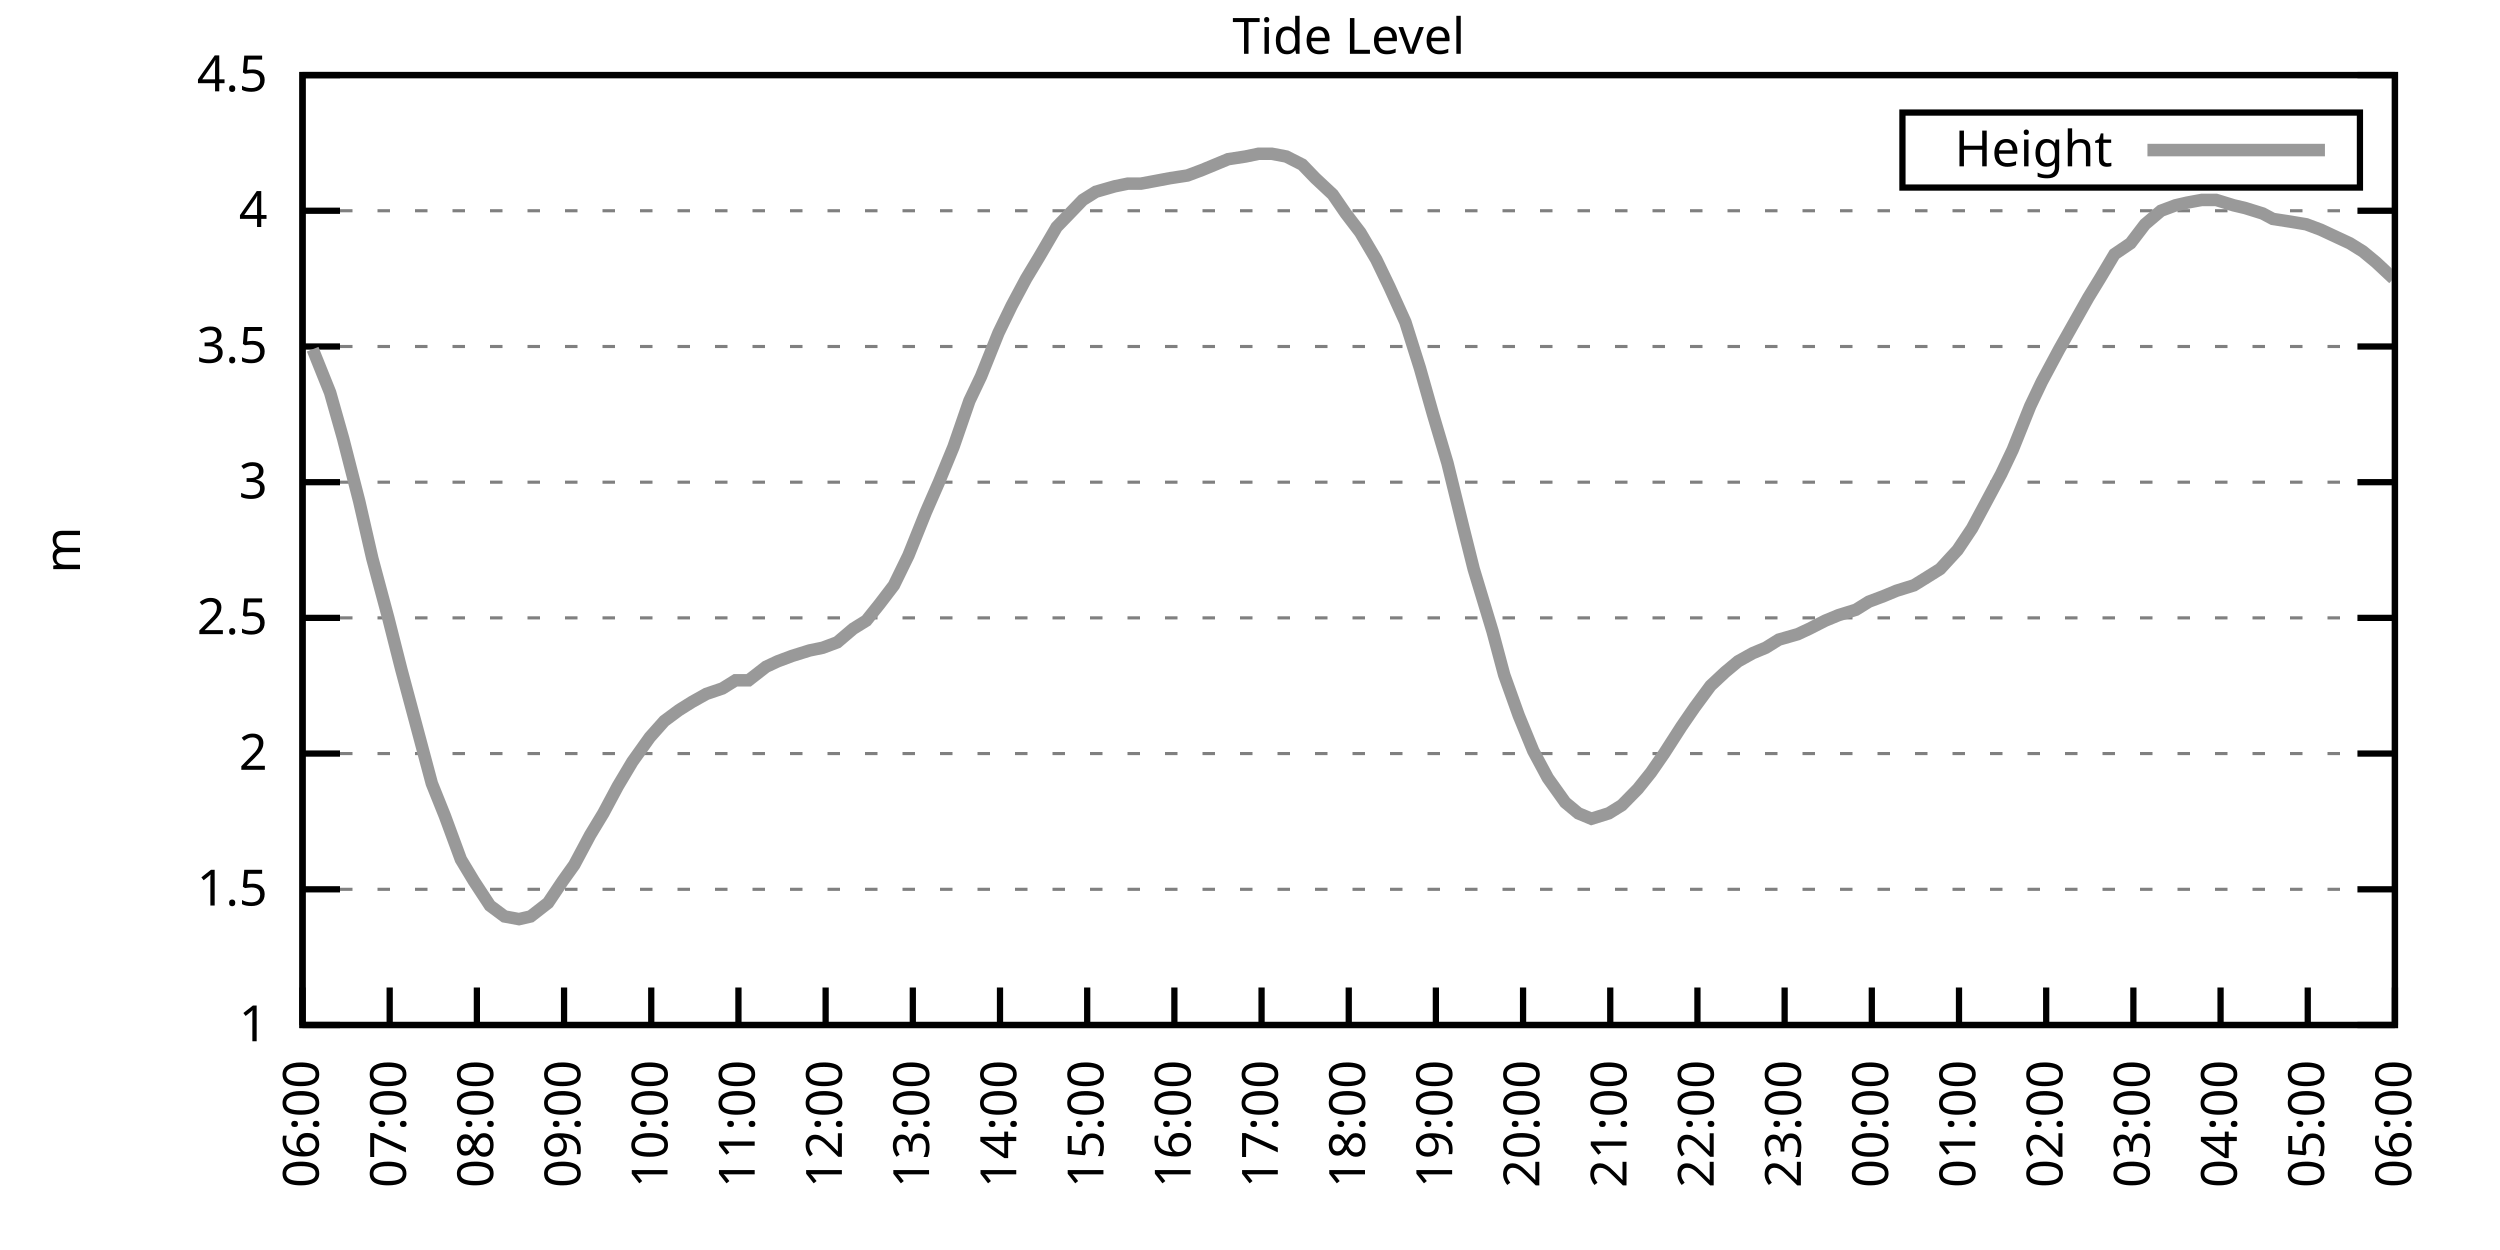
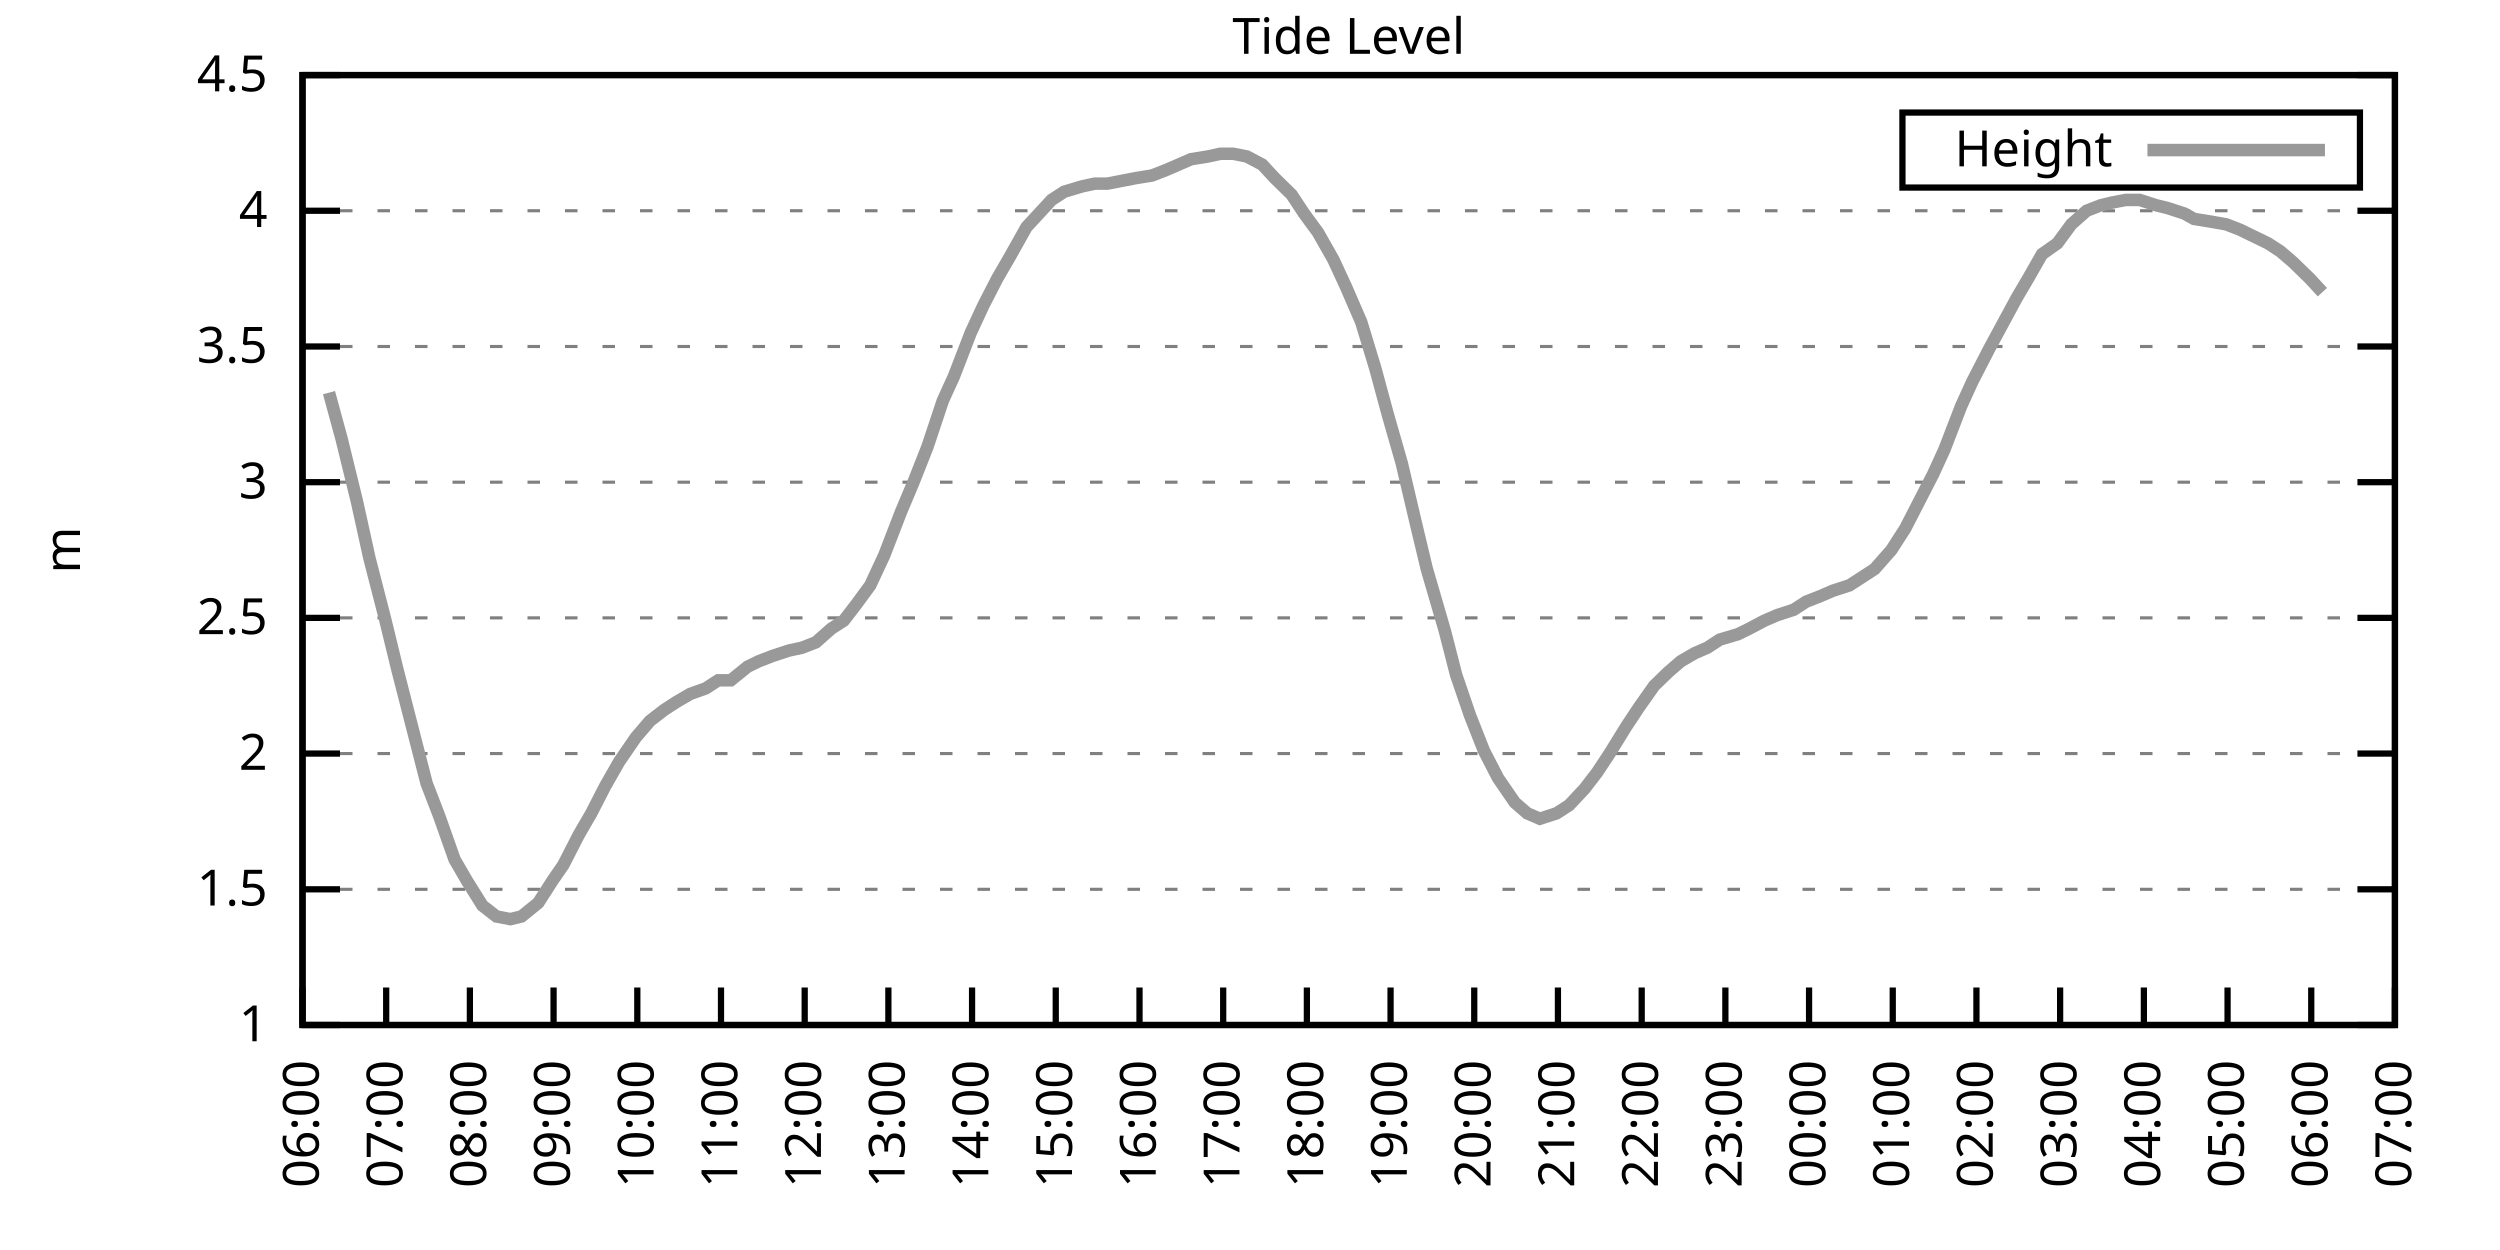
<svg xmlns="http://www.w3.org/2000/svg" xmlns:xlink="http://www.w3.org/1999/xlink" width="400" height="200" viewBox="0 0 400 200">
  <g id="gnuplot_canvas">
    <rect x="0" y="0" width="400" height="200" fill="none" />
    <defs>
      <circle id="gpDot" r="0.5" stroke-width="0.5" stroke="currentColor" />
      <path id="gpPt0" stroke-width="0.333" stroke="currentColor" d="M-1,0 h2 M0,-1 v2" />
      <path id="gpPt1" stroke-width="0.333" stroke="currentColor" d="M-1,-1 L1,1 M1,-1 L-1,1" />
      <path id="gpPt2" stroke-width="0.333" stroke="currentColor" d="M-1,0 L1,0 M0,-1 L0,1 M-1,-1 L1,1 M-1,1 L1,-1" />
      <rect id="gpPt3" stroke-width="0.333" stroke="currentColor" x="-1" y="-1" width="2" height="2" />
      <rect id="gpPt4" stroke-width="0.333" stroke="currentColor" fill="currentColor" x="-1" y="-1" width="2" height="2" />
      <circle id="gpPt5" stroke-width="0.333" stroke="currentColor" cx="0" cy="0" r="1" />
      <use xlink:href="#gpPt5" id="gpPt6" fill="currentColor" stroke="none" />
      <path id="gpPt7" stroke-width="0.333" stroke="currentColor" d="M0,-1.33 L-1.33,0.67 L1.33,0.67 z" />
      <use xlink:href="#gpPt7" id="gpPt8" fill="currentColor" stroke="none" />
      <use xlink:href="#gpPt7" id="gpPt9" stroke="currentColor" transform="rotate(180)" />
      <use xlink:href="#gpPt9" id="gpPt10" fill="currentColor" stroke="none" />
      <use xlink:href="#gpPt3" id="gpPt11" stroke="currentColor" transform="rotate(45)" />
      <use xlink:href="#gpPt11" id="gpPt12" fill="currentColor" stroke="none" />
      <path id="gpPt13" stroke-width="0.333" stroke="currentColor" d="M0,1.330 L1.265,0.411 L0.782,-1.067 L-0.782,-1.076 L-1.265,0.411 z" />
      <use xlink:href="#gpPt13" id="gpPt14" fill="currentColor" stroke="none" />
      <filter id="textbox" filterUnits="objectBoundingBox" x="0" y="0" height="1" width="1">
        <feFlood flood-color="white" flood-opacity="1" result="bgnd" />
        <feComposite in="SourceGraphic" in2="bgnd" operator="atop" />
      </filter>
      <filter id="greybox" filterUnits="objectBoundingBox" x="0" y="0" height="1" width="1">
        <feFlood flood-color="lightgrey" flood-opacity="1" result="grey" />
        <feComposite in="SourceGraphic" in2="grey" operator="atop" />
      </filter>
    </defs>
    <g fill="none" color="white" stroke="currentColor" stroke-width="1.00" stroke-linecap="butt" stroke-linejoin="miter">
</g>
    <g fill="none" color="black" stroke="currentColor" stroke-width="1.00" stroke-linecap="butt" stroke-linejoin="miter">
      <g stroke="none" shape-rendering="crispEdges">
        <polygon fill="rgb(255, 255, 255)" points="48.40,164.00 383.18,164.00 383.18,12.02 48.40,12.02 " />
      </g>
    </g>
    <g fill="none" color="black" stroke="currentColor" stroke-width="1.00" stroke-linecap="butt" stroke-linejoin="miter">
</g>
    <g fill="none" color="black" stroke="black" stroke-width="0.50" stroke-linecap="butt" stroke-linejoin="miter">
</g>
    <g fill="none" color="gray" stroke="currentColor" stroke-width="0.50" stroke-linecap="butt" stroke-linejoin="miter">
      <path stroke="gray" stroke-dasharray="2,4" class="gridline" d="M48.40,164.00 L383.19,164.00  " />
    </g>
    <g fill="none" color="gray" stroke="gray" stroke-width="1.00" stroke-linecap="butt" stroke-linejoin="miter">
</g>
    <g fill="none" color="black" stroke="currentColor" stroke-width="1.00" stroke-linecap="butt" stroke-linejoin="miter">
      <path stroke="black" d="M48.40,164.00 L54.40,164.00 M383.19,164.00 L377.19,164.00  " />
      <g transform="translate(42.80,166.60)" stroke="none" fill="black" font-family="Sans" font-size="8.00" text-anchor="end">
        <text>
          <tspan font-family="Sans"> 1</tspan>
        </text>
      </g>
    </g>
    <g fill="none" color="black" stroke="currentColor" stroke-width="1.00" stroke-linecap="butt" stroke-linejoin="miter">
</g>
    <g fill="none" color="black" stroke="black" stroke-width="0.50" stroke-linecap="butt" stroke-linejoin="miter">
</g>
    <g fill="none" color="gray" stroke="currentColor" stroke-width="0.50" stroke-linecap="butt" stroke-linejoin="miter">
      <path stroke="gray" stroke-dasharray="2,4" class="gridline" d="M48.40,142.29 L383.19,142.29  " />
    </g>
    <g fill="none" color="gray" stroke="gray" stroke-width="1.00" stroke-linecap="butt" stroke-linejoin="miter">
</g>
    <g fill="none" color="black" stroke="currentColor" stroke-width="1.00" stroke-linecap="butt" stroke-linejoin="miter">
      <path stroke="black" d="M48.40,142.29 L54.40,142.29 M383.19,142.29 L377.19,142.29  " />
      <g transform="translate(42.80,144.89)" stroke="none" fill="black" font-family="Sans" font-size="8.00" text-anchor="end">
        <text>
          <tspan font-family="Sans"> 1.5</tspan>
        </text>
      </g>
    </g>
    <g fill="none" color="black" stroke="currentColor" stroke-width="1.00" stroke-linecap="butt" stroke-linejoin="miter">
</g>
    <g fill="none" color="black" stroke="black" stroke-width="0.50" stroke-linecap="butt" stroke-linejoin="miter">
</g>
    <g fill="none" color="gray" stroke="currentColor" stroke-width="0.50" stroke-linecap="butt" stroke-linejoin="miter">
      <path stroke="gray" stroke-dasharray="2,4" class="gridline" d="M48.40,120.57 L383.19,120.57  " />
    </g>
    <g fill="none" color="gray" stroke="gray" stroke-width="1.00" stroke-linecap="butt" stroke-linejoin="miter">
</g>
    <g fill="none" color="black" stroke="currentColor" stroke-width="1.00" stroke-linecap="butt" stroke-linejoin="miter">
      <path stroke="black" d="M48.40,120.57 L54.40,120.57 M383.19,120.57 L377.19,120.57  " />
      <g transform="translate(42.80,123.17)" stroke="none" fill="black" font-family="Sans" font-size="8.00" text-anchor="end">
        <text>
          <tspan font-family="Sans"> 2</tspan>
        </text>
      </g>
    </g>
    <g fill="none" color="black" stroke="currentColor" stroke-width="1.00" stroke-linecap="butt" stroke-linejoin="miter">
</g>
    <g fill="none" color="black" stroke="black" stroke-width="0.50" stroke-linecap="butt" stroke-linejoin="miter">
</g>
    <g fill="none" color="gray" stroke="currentColor" stroke-width="0.50" stroke-linecap="butt" stroke-linejoin="miter">
      <path stroke="gray" stroke-dasharray="2,4" class="gridline" d="M48.40,98.86 L383.19,98.86  " />
    </g>
    <g fill="none" color="gray" stroke="gray" stroke-width="1.00" stroke-linecap="butt" stroke-linejoin="miter">
</g>
    <g fill="none" color="black" stroke="currentColor" stroke-width="1.00" stroke-linecap="butt" stroke-linejoin="miter">
      <path stroke="black" d="M48.40,98.86 L54.40,98.86 M383.19,98.86 L377.19,98.86  " />
      <g transform="translate(42.80,101.46)" stroke="none" fill="black" font-family="Sans" font-size="8.00" text-anchor="end">
        <text>
          <tspan font-family="Sans"> 2.5</tspan>
        </text>
      </g>
    </g>
    <g fill="none" color="black" stroke="currentColor" stroke-width="1.00" stroke-linecap="butt" stroke-linejoin="miter">
</g>
    <g fill="none" color="black" stroke="black" stroke-width="0.50" stroke-linecap="butt" stroke-linejoin="miter">
</g>
    <g fill="none" color="gray" stroke="currentColor" stroke-width="0.50" stroke-linecap="butt" stroke-linejoin="miter">
      <path stroke="gray" stroke-dasharray="2,4" class="gridline" d="M48.40,77.15 L383.19,77.15  " />
    </g>
    <g fill="none" color="gray" stroke="gray" stroke-width="1.00" stroke-linecap="butt" stroke-linejoin="miter">
</g>
    <g fill="none" color="black" stroke="currentColor" stroke-width="1.00" stroke-linecap="butt" stroke-linejoin="miter">
      <path stroke="black" d="M48.40,77.15 L54.40,77.15 M383.19,77.15 L377.19,77.15  " />
      <g transform="translate(42.80,79.75)" stroke="none" fill="black" font-family="Sans" font-size="8.00" text-anchor="end">
        <text>
          <tspan font-family="Sans"> 3</tspan>
        </text>
      </g>
    </g>
    <g fill="none" color="black" stroke="currentColor" stroke-width="1.00" stroke-linecap="butt" stroke-linejoin="miter">
</g>
    <g fill="none" color="black" stroke="black" stroke-width="0.50" stroke-linecap="butt" stroke-linejoin="miter">
</g>
    <g fill="none" color="gray" stroke="currentColor" stroke-width="0.50" stroke-linecap="butt" stroke-linejoin="miter">
      <path stroke="gray" stroke-dasharray="2,4" class="gridline" d="M48.40,55.44 L383.19,55.44  " />
    </g>
    <g fill="none" color="gray" stroke="gray" stroke-width="1.00" stroke-linecap="butt" stroke-linejoin="miter">
</g>
    <g fill="none" color="black" stroke="currentColor" stroke-width="1.00" stroke-linecap="butt" stroke-linejoin="miter">
      <path stroke="black" d="M48.40,55.44 L54.40,55.44 M383.19,55.44 L377.19,55.44  " />
      <g transform="translate(42.80,58.04)" stroke="none" fill="black" font-family="Sans" font-size="8.00" text-anchor="end">
        <text>
          <tspan font-family="Sans"> 3.5</tspan>
        </text>
      </g>
    </g>
    <g fill="none" color="black" stroke="currentColor" stroke-width="1.00" stroke-linecap="butt" stroke-linejoin="miter">
</g>
    <g fill="none" color="black" stroke="black" stroke-width="0.50" stroke-linecap="butt" stroke-linejoin="miter">
</g>
    <g fill="none" color="gray" stroke="currentColor" stroke-width="0.50" stroke-linecap="butt" stroke-linejoin="miter">
      <path stroke="gray" stroke-dasharray="2,4" class="gridline" d="M48.40,33.72 L383.19,33.72  " />
    </g>
    <g fill="none" color="gray" stroke="gray" stroke-width="1.00" stroke-linecap="butt" stroke-linejoin="miter">
</g>
    <g fill="none" color="black" stroke="currentColor" stroke-width="1.00" stroke-linecap="butt" stroke-linejoin="miter">
      <path stroke="black" d="M48.40,33.72 L54.40,33.72 M383.19,33.72 L377.19,33.72  " />
      <g transform="translate(42.80,36.32)" stroke="none" fill="black" font-family="Sans" font-size="8.00" text-anchor="end">
        <text>
          <tspan font-family="Sans"> 4</tspan>
        </text>
      </g>
    </g>
    <g fill="none" color="black" stroke="currentColor" stroke-width="1.00" stroke-linecap="butt" stroke-linejoin="miter">
</g>
    <g fill="none" color="black" stroke="black" stroke-width="0.50" stroke-linecap="butt" stroke-linejoin="miter">
</g>
    <g fill="none" color="gray" stroke="currentColor" stroke-width="0.50" stroke-linecap="butt" stroke-linejoin="miter">
      <path stroke="gray" stroke-dasharray="2,4" class="gridline" d="M48.40,12.01 L383.19,12.01  " />
    </g>
    <g fill="none" color="gray" stroke="gray" stroke-width="1.00" stroke-linecap="butt" stroke-linejoin="miter">
</g>
    <g fill="none" color="black" stroke="currentColor" stroke-width="1.00" stroke-linecap="butt" stroke-linejoin="miter">
      <path stroke="black" d="M48.40,12.01 L54.40,12.01 M383.19,12.01 L377.19,12.01  " />
      <g transform="translate(42.80,14.61)" stroke="none" fill="black" font-family="Sans" font-size="8.00" text-anchor="end">
        <text>
          <tspan font-family="Sans"> 4.5</tspan>
        </text>
      </g>
    </g>
    <g fill="none" color="black" stroke="currentColor" stroke-width="1.00" stroke-linecap="butt" stroke-linejoin="miter">
      <path stroke="black" d="M48.40,164.00 L48.40,158.00  " />
      <g transform="translate(51.00,169.60) rotate(270.00)" stroke="none" fill="black" font-family="Sans" font-size="8.00" text-anchor="end">
        <text>
          <tspan font-family="Sans">06:00</tspan>
        </text>
      </g>
    </g>
    <g fill="none" color="black" stroke="currentColor" stroke-width="1.00" stroke-linecap="butt" stroke-linejoin="miter">
-       <path stroke="black" d="M62.35,164.00 L62.35,158.00  " />
-       <g transform="translate(64.95,169.60) rotate(270.00)" stroke="none" fill="black" font-family="Sans" font-size="8.00" text-anchor="end">
+       <path stroke="black" d="M61.79,164.00 L61.79,158.00  " />
+       <g transform="translate(64.39,169.60) rotate(270.00)" stroke="none" fill="black" font-family="Sans" font-size="8.00" text-anchor="end">
        <text>
          <tspan font-family="Sans">07:00</tspan>
        </text>
      </g>
    </g>
    <g fill="none" color="black" stroke="currentColor" stroke-width="1.00" stroke-linecap="butt" stroke-linejoin="miter">
-       <path stroke="black" d="M76.30,164.00 L76.30,158.00  " />
-       <g transform="translate(78.90,169.60) rotate(270.00)" stroke="none" fill="black" font-family="Sans" font-size="8.00" text-anchor="end">
+       <path stroke="black" d="M75.18,164.00 L75.18,158.00  " />
+       <g transform="translate(77.78,169.60) rotate(270.00)" stroke="none" fill="black" font-family="Sans" font-size="8.00" text-anchor="end">
        <text>
          <tspan font-family="Sans">08:00</tspan>
        </text>
      </g>
    </g>
    <g fill="none" color="black" stroke="currentColor" stroke-width="1.00" stroke-linecap="butt" stroke-linejoin="miter">
-       <path stroke="black" d="M90.25,164.00 L90.25,158.00  " />
-       <g transform="translate(92.85,169.60) rotate(270.00)" stroke="none" fill="black" font-family="Sans" font-size="8.00" text-anchor="end">
+       <path stroke="black" d="M88.57,164.00 L88.57,158.00  " />
+       <g transform="translate(91.17,169.60) rotate(270.00)" stroke="none" fill="black" font-family="Sans" font-size="8.00" text-anchor="end">
        <text>
          <tspan font-family="Sans">09:00</tspan>
        </text>
      </g>
    </g>
    <g fill="none" color="black" stroke="currentColor" stroke-width="1.00" stroke-linecap="butt" stroke-linejoin="miter">
-       <path stroke="black" d="M104.20,164.00 L104.20,158.00  " />
-       <g transform="translate(106.80,169.60) rotate(270.00)" stroke="none" fill="black" font-family="Sans" font-size="8.00" text-anchor="end">
+       <path stroke="black" d="M101.97,164.00 L101.97,158.00  " />
+       <g transform="translate(104.57,169.60) rotate(270.00)" stroke="none" fill="black" font-family="Sans" font-size="8.00" text-anchor="end">
        <text>
          <tspan font-family="Sans">10:00</tspan>
        </text>
      </g>
    </g>
    <g fill="none" color="black" stroke="currentColor" stroke-width="1.00" stroke-linecap="butt" stroke-linejoin="miter">
-       <path stroke="black" d="M118.15,164.00 L118.15,158.00  " />
-       <g transform="translate(120.75,169.60) rotate(270.00)" stroke="none" fill="black" font-family="Sans" font-size="8.00" text-anchor="end">
+       <path stroke="black" d="M115.36,164.00 L115.36,158.00  " />
+       <g transform="translate(117.96,169.60) rotate(270.00)" stroke="none" fill="black" font-family="Sans" font-size="8.00" text-anchor="end">
        <text>
          <tspan font-family="Sans">11:00</tspan>
        </text>
      </g>
    </g>
    <g fill="none" color="black" stroke="currentColor" stroke-width="1.00" stroke-linecap="butt" stroke-linejoin="miter">
-       <path stroke="black" d="M132.10,164.00 L132.10,158.00  " />
-       <g transform="translate(134.70,169.60) rotate(270.00)" stroke="none" fill="black" font-family="Sans" font-size="8.00" text-anchor="end">
+       <path stroke="black" d="M128.75,164.00 L128.75,158.00  " />
+       <g transform="translate(131.35,169.60) rotate(270.00)" stroke="none" fill="black" font-family="Sans" font-size="8.00" text-anchor="end">
        <text>
          <tspan font-family="Sans">12:00</tspan>
        </text>
      </g>
    </g>
    <g fill="none" color="black" stroke="currentColor" stroke-width="1.00" stroke-linecap="butt" stroke-linejoin="miter">
-       <path stroke="black" d="M146.05,164.00 L146.05,158.00  " />
-       <g transform="translate(148.65,169.60) rotate(270.00)" stroke="none" fill="black" font-family="Sans" font-size="8.00" text-anchor="end">
+       <path stroke="black" d="M142.14,164.00 L142.14,158.00  " />
+       <g transform="translate(144.74,169.60) rotate(270.00)" stroke="none" fill="black" font-family="Sans" font-size="8.00" text-anchor="end">
        <text>
          <tspan font-family="Sans">13:00</tspan>
        </text>
      </g>
    </g>
    <g fill="none" color="black" stroke="currentColor" stroke-width="1.00" stroke-linecap="butt" stroke-linejoin="miter">
-       <path stroke="black" d="M160.00,164.00 L160.00,158.00  " />
-       <g transform="translate(162.60,169.60) rotate(270.00)" stroke="none" fill="black" font-family="Sans" font-size="8.00" text-anchor="end">
+       <path stroke="black" d="M155.53,164.00 L155.53,158.00  " />
+       <g transform="translate(158.13,169.60) rotate(270.00)" stroke="none" fill="black" font-family="Sans" font-size="8.00" text-anchor="end">
        <text>
          <tspan font-family="Sans">14:00</tspan>
        </text>
      </g>
    </g>
    <g fill="none" color="black" stroke="currentColor" stroke-width="1.00" stroke-linecap="butt" stroke-linejoin="miter">
-       <path stroke="black" d="M173.95,164.00 L173.95,158.00  " />
-       <g transform="translate(176.55,169.60) rotate(270.00)" stroke="none" fill="black" font-family="Sans" font-size="8.00" text-anchor="end">
+       <path stroke="black" d="M168.92,164.00 L168.92,158.00  " />
+       <g transform="translate(171.52,169.60) rotate(270.00)" stroke="none" fill="black" font-family="Sans" font-size="8.00" text-anchor="end">
        <text>
          <tspan font-family="Sans">15:00</tspan>
        </text>
      </g>
    </g>
    <g fill="none" color="black" stroke="currentColor" stroke-width="1.00" stroke-linecap="butt" stroke-linejoin="miter">
-       <path stroke="black" d="M187.90,164.00 L187.90,158.00  " />
-       <g transform="translate(190.50,169.60) rotate(270.00)" stroke="none" fill="black" font-family="Sans" font-size="8.00" text-anchor="end">
+       <path stroke="black" d="M182.32,164.00 L182.32,158.00  " />
+       <g transform="translate(184.92,169.60) rotate(270.00)" stroke="none" fill="black" font-family="Sans" font-size="8.00" text-anchor="end">
        <text>
          <tspan font-family="Sans">16:00</tspan>
        </text>
      </g>
    </g>
    <g fill="none" color="black" stroke="currentColor" stroke-width="1.00" stroke-linecap="butt" stroke-linejoin="miter">
-       <path stroke="black" d="M201.85,164.00 L201.85,158.00  " />
-       <g transform="translate(204.45,169.60) rotate(270.00)" stroke="none" fill="black" font-family="Sans" font-size="8.00" text-anchor="end">
+       <path stroke="black" d="M195.71,164.00 L195.71,158.00  " />
+       <g transform="translate(198.31,169.60) rotate(270.00)" stroke="none" fill="black" font-family="Sans" font-size="8.00" text-anchor="end">
        <text>
          <tspan font-family="Sans">17:00</tspan>
        </text>
      </g>
    </g>
    <g fill="none" color="black" stroke="currentColor" stroke-width="1.00" stroke-linecap="butt" stroke-linejoin="miter">
-       <path stroke="black" d="M215.80,164.00 L215.80,158.00  " />
-       <g transform="translate(218.40,169.60) rotate(270.00)" stroke="none" fill="black" font-family="Sans" font-size="8.00" text-anchor="end">
+       <path stroke="black" d="M209.10,164.00 L209.10,158.00  " />
+       <g transform="translate(211.70,169.60) rotate(270.00)" stroke="none" fill="black" font-family="Sans" font-size="8.00" text-anchor="end">
        <text>
          <tspan font-family="Sans">18:00</tspan>
        </text>
      </g>
    </g>
    <g fill="none" color="black" stroke="currentColor" stroke-width="1.00" stroke-linecap="butt" stroke-linejoin="miter">
-       <path stroke="black" d="M229.74,164.00 L229.74,158.00  " />
-       <g transform="translate(232.34,169.60) rotate(270.00)" stroke="none" fill="black" font-family="Sans" font-size="8.00" text-anchor="end">
+       <path stroke="black" d="M222.49,164.00 L222.49,158.00  " />
+       <g transform="translate(225.09,169.60) rotate(270.00)" stroke="none" fill="black" font-family="Sans" font-size="8.00" text-anchor="end">
        <text>
          <tspan font-family="Sans">19:00</tspan>
        </text>
      </g>
    </g>
    <g fill="none" color="black" stroke="currentColor" stroke-width="1.00" stroke-linecap="butt" stroke-linejoin="miter">
-       <path stroke="black" d="M243.69,164.00 L243.69,158.00  " />
-       <g transform="translate(246.29,169.60) rotate(270.00)" stroke="none" fill="black" font-family="Sans" font-size="8.00" text-anchor="end">
+       <path stroke="black" d="M235.88,164.00 L235.88,158.00  " />
+       <g transform="translate(238.48,169.60) rotate(270.00)" stroke="none" fill="black" font-family="Sans" font-size="8.00" text-anchor="end">
        <text>
          <tspan font-family="Sans">20:00</tspan>
        </text>
      </g>
    </g>
    <g fill="none" color="black" stroke="currentColor" stroke-width="1.00" stroke-linecap="butt" stroke-linejoin="miter">
-       <path stroke="black" d="M257.64,164.00 L257.64,158.00  " />
-       <g transform="translate(260.24,169.60) rotate(270.00)" stroke="none" fill="black" font-family="Sans" font-size="8.00" text-anchor="end">
+       <path stroke="black" d="M249.27,164.00 L249.27,158.00  " />
+       <g transform="translate(251.87,169.60) rotate(270.00)" stroke="none" fill="black" font-family="Sans" font-size="8.00" text-anchor="end">
        <text>
          <tspan font-family="Sans">21:00</tspan>
        </text>
      </g>
    </g>
    <g fill="none" color="black" stroke="currentColor" stroke-width="1.00" stroke-linecap="butt" stroke-linejoin="miter">
-       <path stroke="black" d="M271.59,164.00 L271.59,158.00  " />
-       <g transform="translate(274.19,169.60) rotate(270.00)" stroke="none" fill="black" font-family="Sans" font-size="8.00" text-anchor="end">
+       <path stroke="black" d="M262.67,164.00 L262.67,158.00  " />
+       <g transform="translate(265.27,169.60) rotate(270.00)" stroke="none" fill="black" font-family="Sans" font-size="8.00" text-anchor="end">
        <text>
          <tspan font-family="Sans">22:00</tspan>
        </text>
      </g>
    </g>
    <g fill="none" color="black" stroke="currentColor" stroke-width="1.00" stroke-linecap="butt" stroke-linejoin="miter">
-       <path stroke="black" d="M285.54,164.00 L285.54,158.00  " />
-       <g transform="translate(288.14,169.60) rotate(270.00)" stroke="none" fill="black" font-family="Sans" font-size="8.00" text-anchor="end">
+       <path stroke="black" d="M276.06,164.00 L276.06,158.00  " />
+       <g transform="translate(278.66,169.60) rotate(270.00)" stroke="none" fill="black" font-family="Sans" font-size="8.00" text-anchor="end">
        <text>
          <tspan font-family="Sans">23:00</tspan>
        </text>
      </g>
    </g>
    <g fill="none" color="black" stroke="currentColor" stroke-width="1.00" stroke-linecap="butt" stroke-linejoin="miter">
-       <path stroke="black" d="M299.49,164.00 L299.49,158.00  " />
-       <g transform="translate(302.09,169.60) rotate(270.00)" stroke="none" fill="black" font-family="Sans" font-size="8.00" text-anchor="end">
+       <path stroke="black" d="M289.45,164.00 L289.45,158.00  " />
+       <g transform="translate(292.05,169.60) rotate(270.00)" stroke="none" fill="black" font-family="Sans" font-size="8.00" text-anchor="end">
        <text>
          <tspan font-family="Sans">00:00</tspan>
        </text>
      </g>
    </g>
    <g fill="none" color="black" stroke="currentColor" stroke-width="1.00" stroke-linecap="butt" stroke-linejoin="miter">
-       <path stroke="black" d="M313.44,164.00 L313.44,158.00  " />
-       <g transform="translate(316.04,169.60) rotate(270.00)" stroke="none" fill="black" font-family="Sans" font-size="8.00" text-anchor="end">
+       <path stroke="black" d="M302.84,164.00 L302.84,158.00  " />
+       <g transform="translate(305.44,169.60) rotate(270.00)" stroke="none" fill="black" font-family="Sans" font-size="8.00" text-anchor="end">
        <text>
          <tspan font-family="Sans">01:00</tspan>
        </text>
      </g>
    </g>
    <g fill="none" color="black" stroke="currentColor" stroke-width="1.00" stroke-linecap="butt" stroke-linejoin="miter">
-       <path stroke="black" d="M327.39,164.00 L327.39,158.00  " />
-       <g transform="translate(329.99,169.60) rotate(270.00)" stroke="none" fill="black" font-family="Sans" font-size="8.00" text-anchor="end">
+       <path stroke="black" d="M316.23,164.00 L316.23,158.00  " />
+       <g transform="translate(318.83,169.60) rotate(270.00)" stroke="none" fill="black" font-family="Sans" font-size="8.00" text-anchor="end">
        <text>
          <tspan font-family="Sans">02:00</tspan>
        </text>
      </g>
    </g>
    <g fill="none" color="black" stroke="currentColor" stroke-width="1.00" stroke-linecap="butt" stroke-linejoin="miter">
-       <path stroke="black" d="M341.34,164.00 L341.34,158.00  " />
-       <g transform="translate(343.94,169.60) rotate(270.00)" stroke="none" fill="black" font-family="Sans" font-size="8.00" text-anchor="end">
+       <path stroke="black" d="M329.62,164.00 L329.62,158.00  " />
+       <g transform="translate(332.22,169.60) rotate(270.00)" stroke="none" fill="black" font-family="Sans" font-size="8.00" text-anchor="end">
        <text>
          <tspan font-family="Sans">03:00</tspan>
        </text>
      </g>
    </g>
    <g fill="none" color="black" stroke="currentColor" stroke-width="1.00" stroke-linecap="butt" stroke-linejoin="miter">
-       <path stroke="black" d="M355.29,164.00 L355.29,158.00  " />
-       <g transform="translate(357.89,169.60) rotate(270.00)" stroke="none" fill="black" font-family="Sans" font-size="8.00" text-anchor="end">
+       <path stroke="black" d="M343.02,164.00 L343.02,158.00  " />
+       <g transform="translate(345.62,169.60) rotate(270.00)" stroke="none" fill="black" font-family="Sans" font-size="8.00" text-anchor="end">
        <text>
          <tspan font-family="Sans">04:00</tspan>
        </text>
      </g>
    </g>
    <g fill="none" color="black" stroke="currentColor" stroke-width="1.00" stroke-linecap="butt" stroke-linejoin="miter">
-       <path stroke="black" d="M369.24,164.00 L369.24,158.00  " />
-       <g transform="translate(371.84,169.60) rotate(270.00)" stroke="none" fill="black" font-family="Sans" font-size="8.00" text-anchor="end">
+       <path stroke="black" d="M356.41,164.00 L356.41,158.00  " />
+       <g transform="translate(359.01,169.60) rotate(270.00)" stroke="none" fill="black" font-family="Sans" font-size="8.00" text-anchor="end">
        <text>
          <tspan font-family="Sans">05:00</tspan>
+         </text>
+       </g>
+     </g>
+     <g fill="none" color="black" stroke="currentColor" stroke-width="1.00" stroke-linecap="butt" stroke-linejoin="miter">
+       <path stroke="black" d="M369.80,164.00 L369.80,158.00  " />
+       <g transform="translate(372.40,169.60) rotate(270.00)" stroke="none" fill="black" font-family="Sans" font-size="8.00" text-anchor="end">
+         <text>
+           <tspan font-family="Sans">06:00</tspan>
        </text>
      </g>
    </g>
    <g fill="none" color="black" stroke="currentColor" stroke-width="1.00" stroke-linecap="butt" stroke-linejoin="miter">
      <path stroke="black" d="M383.19,164.00 L383.19,158.00  " />
      <g transform="translate(385.79,169.60) rotate(270.00)" stroke="none" fill="black" font-family="Sans" font-size="8.00" text-anchor="end">
        <text>
-           <tspan font-family="Sans">06:00</tspan>
+           <tspan font-family="Sans">07:00</tspan>
        </text>
      </g>
    </g>
    <g fill="none" color="black" stroke="currentColor" stroke-width="1.00" stroke-linecap="butt" stroke-linejoin="miter">
</g>
    <g fill="none" color="black" stroke="currentColor" stroke-width="1.00" stroke-linecap="butt" stroke-linejoin="miter">
      <path stroke="black" d="M48.40,12.01 L48.40,164.00 L383.19,164.00 L383.19,12.01 L48.40,12.01 Z  " />
    </g>
    <g fill="none" color="black" stroke="currentColor" stroke-width="1.00" stroke-linecap="butt" stroke-linejoin="miter">
</g>
    <g fill="none" color="black" stroke="currentColor" stroke-width="1.00" stroke-linecap="butt" stroke-linejoin="miter">
      <path stroke="black" d="M304.39,30.01 L304.39,18.01 L377.59,18.01 L377.59,30.01 L304.39,30.01 Z  " />
    </g>
    <g id="Tide_level_plot_1">
      <g fill="none" color="white" stroke="black" stroke-width="2.00" stroke-linecap="butt" stroke-linejoin="miter">
</g>
      <g fill="none" color="black" stroke="currentColor" stroke-width="2.00" stroke-linecap="butt" stroke-linejoin="miter">
        <g transform="translate(337.99,26.61)" stroke="none" fill="black" font-family="Sans" font-size="8.00" text-anchor="end">
          <text>
            <tspan font-family="Sans">Height</tspan>
          </text>
        </g>
      </g>
      <g fill="none" color="black" stroke="currentColor" stroke-width="2.00" stroke-linecap="butt" stroke-linejoin="miter">
-         <path stroke="rgb(153, 153, 153)" d="M343.59,24.01 L371.99,24.01 M50.03,55.87 L52.82,62.82 L54.91,70.20 L57.47,80.19 L59.56,89.31 L62.12,98.86   L64.21,107.11 L66.77,116.67 L69.09,125.35 L71.18,130.56 L73.74,137.51 L75.83,140.98 L78.39,144.89 L80.72,146.63   L83.04,147.06 L84.90,146.63 L87.69,144.46 L90.02,140.98 L91.88,138.38 L94.43,133.60 L96.53,130.13 L98.85,125.79   L101.18,121.88 L103.97,117.97 L106.29,115.36 L108.62,113.63 L110.71,112.32 L113.03,111.02 L115.59,110.15 L117.68,108.85   L119.78,108.85 L122.57,106.68 L124.43,105.81 L126.75,104.94 L129.54,104.07 L131.63,103.64 L133.96,102.77 L136.51,100.60   L138.61,99.30 L140.70,96.69 L143.02,93.65 L145.35,88.87 L148.14,81.93 L150.23,77.15 L152.56,71.50 L155.11,64.12   L156.97,60.21 L159.76,53.26 L161.86,48.92 L164.18,44.58 L166.27,41.11 L169.06,36.33 L171.16,34.16 L173.25,31.99   L175.34,30.68 L178.36,29.81 L180.46,29.38 L182.55,29.38 L184.87,28.95 L187.20,28.51 L189.99,28.08 L192.31,27.21   L194.41,26.34 L196.50,25.47 L199.29,25.04 L201.38,24.60 L203.47,24.60 L205.80,25.04 L208.36,26.34 L210.45,28.51   L213.24,31.12 L215.33,34.16 L217.65,37.20 L220.21,41.54 L222.30,45.88 L224.86,51.53 L227.19,58.91 L229.28,66.29   L231.60,74.11 L234.16,84.53 L235.79,91.04 L238.81,101.03 L240.67,107.98 L243.00,114.49 L245.32,120.14 L247.65,124.48   L250.44,128.39 L252.53,130.13 L254.62,131.00 L257.41,130.13 L259.50,128.83 L262.06,126.22 L264.15,123.61 L266.25,120.57   L269.04,116.23 L271.13,113.19 L273.69,109.72 L276.01,107.55 L278.10,105.81 L280.43,104.51 L282.52,103.64 L284.61,102.34   L287.64,101.47 L289.50,100.60 L292.05,99.30 L294.15,98.43 L296.94,97.56 L299.03,96.26 L301.35,95.39 L303.44,94.52   L306.23,93.65 L308.33,92.35 L310.42,91.04 L313.21,88.00 L315.53,84.53 L317.63,80.62 L320.18,75.85 L322.04,71.94   L324.83,64.99 L326.69,61.08 L329.48,55.87 L334.13,47.62 L335.99,44.58 L338.32,40.67 L340.88,38.93 L343.20,35.89   L345.76,33.72 L348.08,32.85 L349.94,32.42 L352.27,31.99 L354.59,31.99 L357.38,32.85 L359.24,33.29 L362.03,34.16   L363.66,35.03 L366.45,35.46 L369.01,35.89 L371.33,36.76 L373.19,37.63 L375.98,38.93 L378.08,40.24 L380.17,41.97   L382.96,44.58  " />
+         <path stroke="rgb(153, 153, 153)" d="M343.59,24.01 L371.99,24.01 M52.64,62.82 L54.65,70.20 L57.10,80.19 L59.11,89.31 L61.57,98.86 L63.58,107.11   L66.03,116.67 L68.26,125.35 L70.27,130.56 L72.73,137.51 L74.74,140.98 L77.19,144.89 L79.42,146.63 L81.66,147.06   L83.44,146.63 L86.12,144.46 L88.35,140.98 L90.14,138.38 L92.59,133.60 L94.60,130.13 L96.83,125.79 L99.06,121.88   L101.74,117.97 L103.98,115.36 L106.21,113.63 L108.22,112.32 L110.45,111.02 L112.90,110.15 L114.91,108.85 L116.92,108.85   L119.60,106.68 L121.38,105.81 L123.62,104.94 L126.29,104.07 L128.30,103.64 L130.54,102.77 L132.99,100.60 L135.00,99.30   L137.01,96.69 L139.24,93.65 L141.47,88.87 L144.15,81.93 L146.16,77.15 L148.39,71.50 L150.85,64.12 L152.63,60.21   L155.31,53.26 L157.32,48.92 L159.55,44.58 L161.56,41.11 L164.24,36.33 L166.25,34.16 L168.25,31.99 L170.26,30.68   L173.17,29.81 L175.17,29.38 L177.18,29.38 L179.41,28.95 L181.65,28.51 L184.32,28.08 L186.56,27.21 L188.57,26.34   L190.57,25.47 L193.25,25.04 L195.26,24.60 L197.27,24.60 L199.50,25.04 L201.96,26.34 L203.97,28.51 L206.64,31.12   L208.65,34.16 L210.88,37.20 L213.34,41.54 L215.35,45.88 L217.80,51.53 L220.04,58.91 L222.04,66.29 L224.28,74.11   L226.73,84.53 L228.29,91.04 L231.20,101.03 L232.98,107.98 L235.21,114.49 L237.44,120.14 L239.68,124.48 L242.36,128.39   L244.36,130.13 L246.37,131.00 L249.05,130.13 L251.06,128.83 L253.51,126.22 L255.52,123.61 L257.53,120.57 L260.21,116.23   L262.22,113.19 L264.67,109.72 L266.91,107.55 L268.92,105.81 L271.15,104.51 L273.16,103.64 L275.16,102.34 L278.07,101.47   L279.85,100.60 L282.31,99.30 L284.32,98.43 L286.99,97.56 L289.00,96.26 L291.23,95.39 L293.24,94.52 L295.92,93.65   L297.93,92.35 L299.94,91.04 L302.62,88.00 L304.85,84.53 L306.86,80.62 L309.31,75.85 L311.10,71.94 L313.78,64.99   L315.56,61.08 L318.24,55.87 L322.70,47.62 L324.49,44.58 L326.72,40.67 L329.18,38.93 L331.41,35.89 L333.86,33.72   L336.10,32.85 L337.88,32.42 L340.11,31.99 L342.35,31.99 L345.02,32.85 L346.81,33.29 L349.49,34.16 L351.05,35.03   L353.73,35.46 L356.18,35.89 L358.42,36.76 L360.20,37.63 L362.88,38.93 L364.89,40.24 L366.90,41.97 L369.58,44.58   L371.58,46.75  " />
      </g>
    </g>
    <g fill="none" color="black" stroke="currentColor" stroke-width="2.00" stroke-linecap="butt" stroke-linejoin="miter">
</g>
    <g fill="none" color="black" stroke="black" stroke-width="1.00" stroke-linecap="butt" stroke-linejoin="miter">
</g>
    <g fill="none" color="black" stroke="currentColor" stroke-width="1.00" stroke-linecap="butt" stroke-linejoin="miter">
      <path stroke="black" d="M48.40,12.01 L48.40,164.00 L383.19,164.00 L383.19,12.01 L48.40,12.01 Z  " />
      <g transform="translate(12.80,88.01) rotate(270.00)" stroke="none" fill="black" font-family="Sans" font-size="8.00" text-anchor="middle">
        <text>
          <tspan font-family="Sans">m</tspan>
        </text>
      </g>
    </g>
    <g fill="none" color="black" stroke="currentColor" stroke-width="1.00" stroke-linecap="butt" stroke-linejoin="miter">
</g>
    <g fill="none" color="black" stroke="currentColor" stroke-width="1.00" stroke-linecap="butt" stroke-linejoin="miter">
      <g transform="translate(215.79,8.61)" stroke="none" fill="black" font-family="Sans" font-size="8.00" text-anchor="middle">
        <text>
          <tspan font-family="Sans">Tide Level</tspan>
        </text>
      </g>
    </g>
    <g fill="none" color="black" stroke="currentColor" stroke-width="1.00" stroke-linecap="butt" stroke-linejoin="miter">
</g>
  </g>
</svg>
